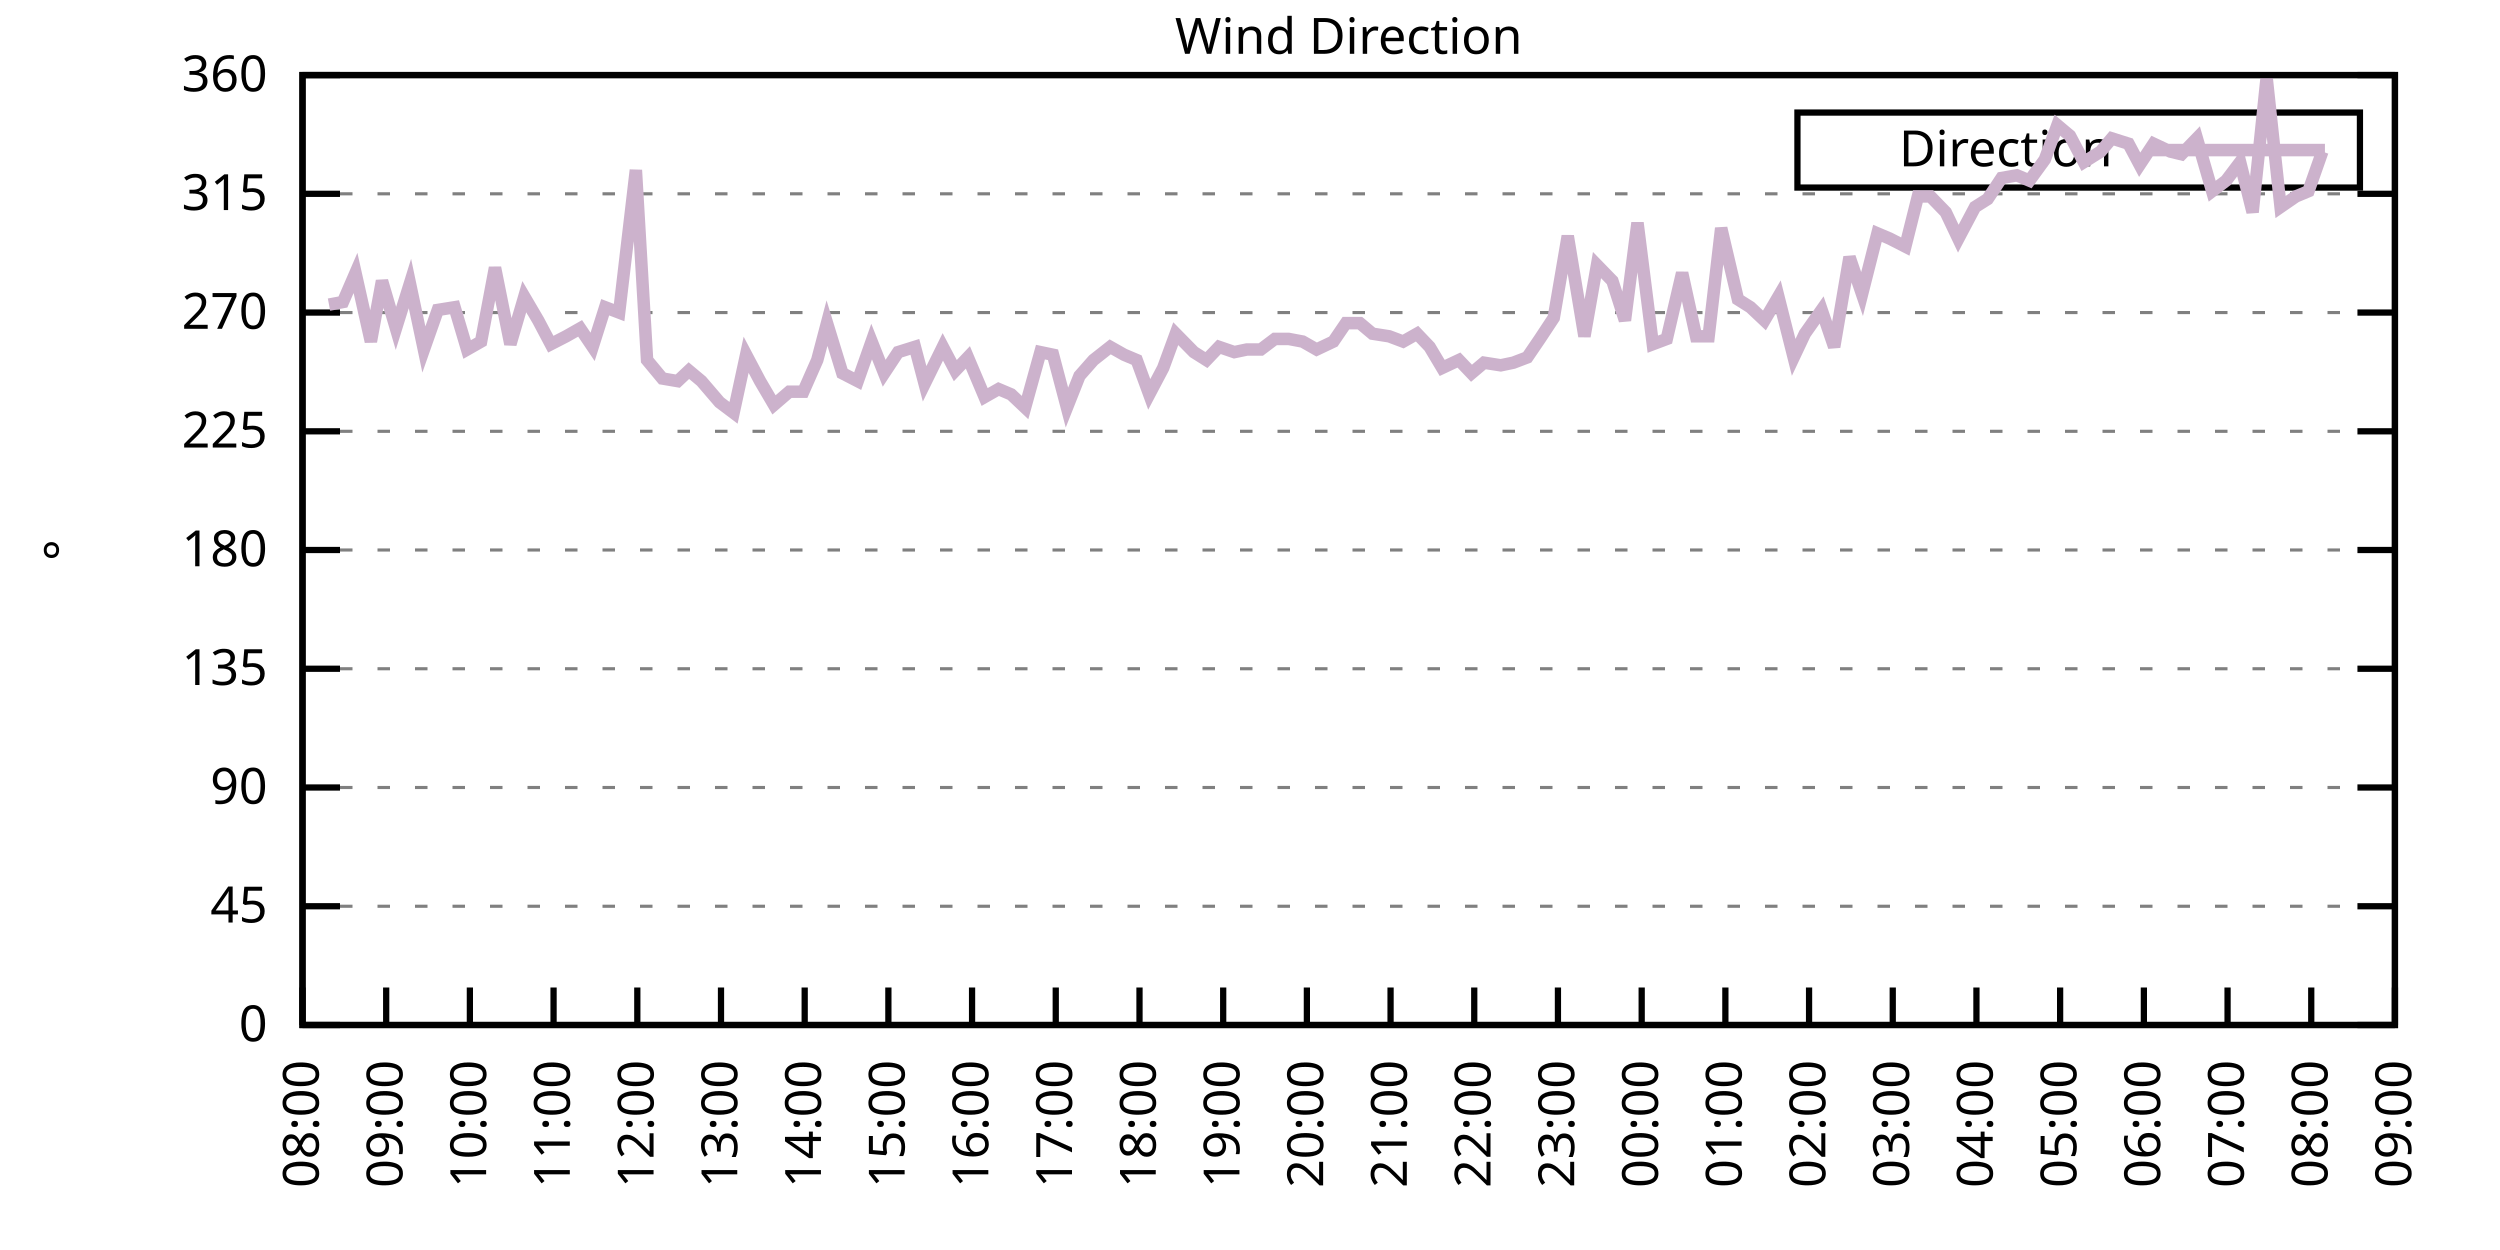
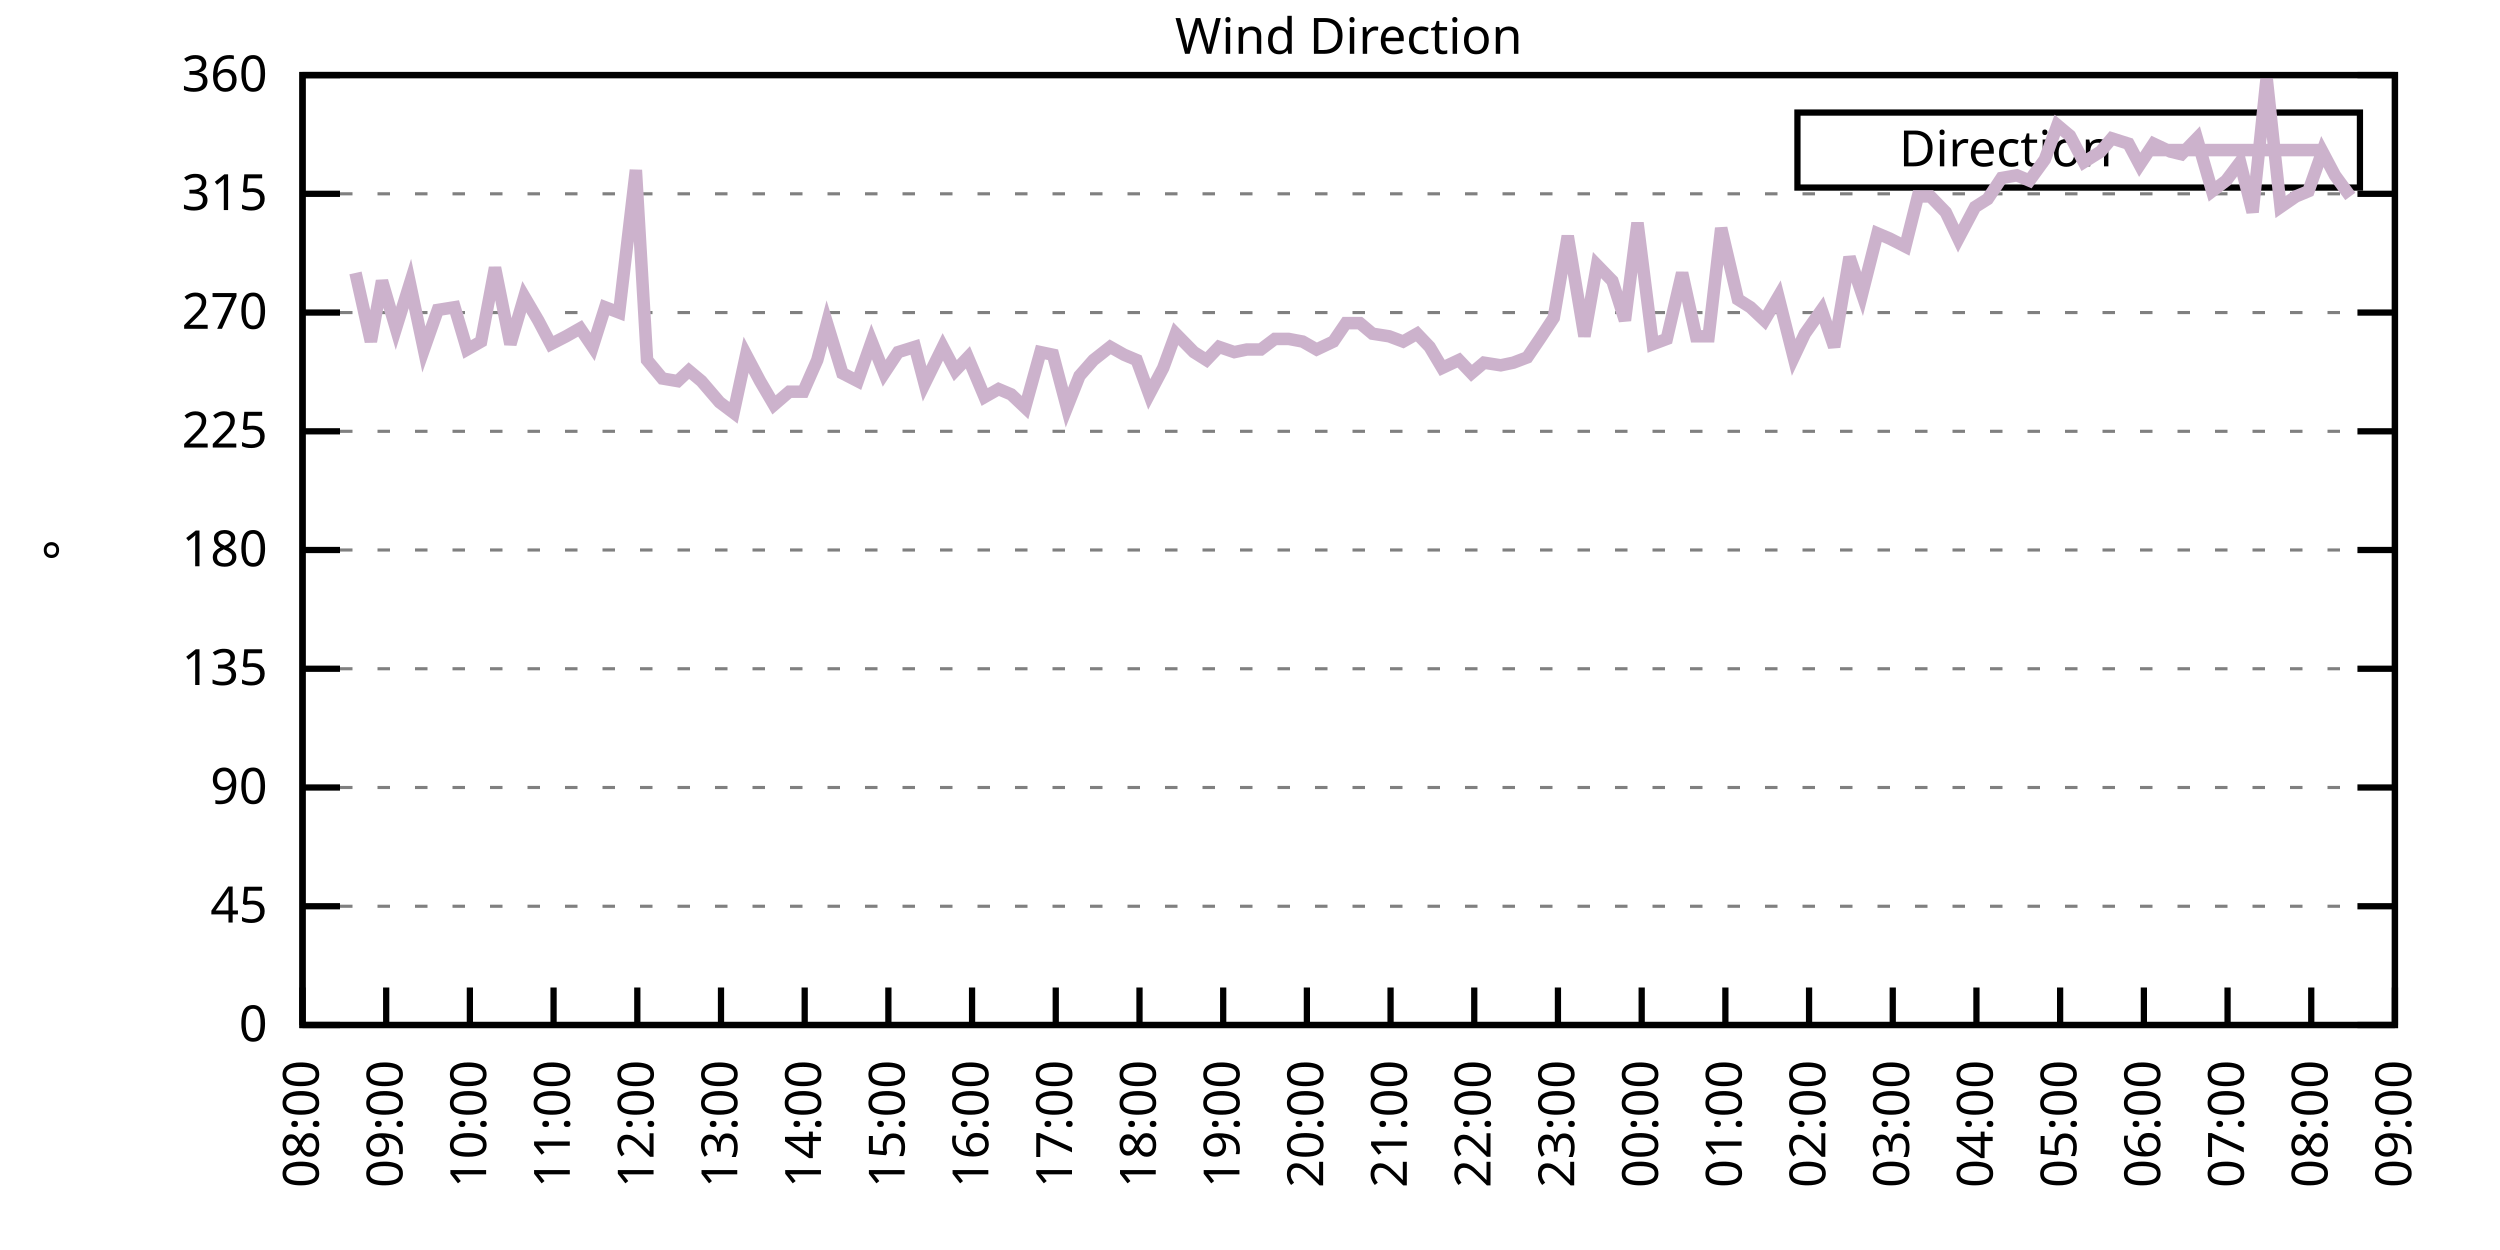
<svg xmlns="http://www.w3.org/2000/svg" xmlns:xlink="http://www.w3.org/1999/xlink" width="400" height="200" viewBox="0 0 400 200">
  <g id="gnuplot_canvas">
    <rect x="0" y="0" width="400" height="200" fill="none" />
    <defs>
      <circle id="gpDot" r="0.5" stroke-width="0.5" stroke="currentColor" />
      <path id="gpPt0" stroke-width="0.333" stroke="currentColor" d="M-1,0 h2 M0,-1 v2" />
      <path id="gpPt1" stroke-width="0.333" stroke="currentColor" d="M-1,-1 L1,1 M1,-1 L-1,1" />
      <path id="gpPt2" stroke-width="0.333" stroke="currentColor" d="M-1,0 L1,0 M0,-1 L0,1 M-1,-1 L1,1 M-1,1 L1,-1" />
      <rect id="gpPt3" stroke-width="0.333" stroke="currentColor" x="-1" y="-1" width="2" height="2" />
      <rect id="gpPt4" stroke-width="0.333" stroke="currentColor" fill="currentColor" x="-1" y="-1" width="2" height="2" />
      <circle id="gpPt5" stroke-width="0.333" stroke="currentColor" cx="0" cy="0" r="1" />
      <use xlink:href="#gpPt5" id="gpPt6" fill="currentColor" stroke="none" />
      <path id="gpPt7" stroke-width="0.333" stroke="currentColor" d="M0,-1.33 L-1.33,0.67 L1.33,0.67 z" />
      <use xlink:href="#gpPt7" id="gpPt8" fill="currentColor" stroke="none" />
      <use xlink:href="#gpPt7" id="gpPt9" stroke="currentColor" transform="rotate(180)" />
      <use xlink:href="#gpPt9" id="gpPt10" fill="currentColor" stroke="none" />
      <use xlink:href="#gpPt3" id="gpPt11" stroke="currentColor" transform="rotate(45)" />
      <use xlink:href="#gpPt11" id="gpPt12" fill="currentColor" stroke="none" />
      <path id="gpPt13" stroke-width="0.333" stroke="currentColor" d="M0,1.330 L1.265,0.411 L0.782,-1.067 L-0.782,-1.076 L-1.265,0.411 z" />
      <use xlink:href="#gpPt13" id="gpPt14" fill="currentColor" stroke="none" />
      <filter id="textbox" filterUnits="objectBoundingBox" x="0" y="0" height="1" width="1">
        <feFlood flood-color="white" flood-opacity="1" result="bgnd" />
        <feComposite in="SourceGraphic" in2="bgnd" operator="atop" />
      </filter>
      <filter id="greybox" filterUnits="objectBoundingBox" x="0" y="0" height="1" width="1">
        <feFlood flood-color="lightgrey" flood-opacity="1" result="grey" />
        <feComposite in="SourceGraphic" in2="grey" operator="atop" />
      </filter>
    </defs>
    <g fill="none" color="white" stroke="currentColor" stroke-width="1.00" stroke-linecap="butt" stroke-linejoin="miter">
</g>
    <g fill="none" color="black" stroke="currentColor" stroke-width="1.00" stroke-linecap="butt" stroke-linejoin="miter">
      <g stroke="none" shape-rendering="crispEdges">
        <polygon fill="rgb(255, 255, 255)" points="48.40,164.00 383.18,164.00 383.18,12.02 48.40,12.02 " />
      </g>
    </g>
    <g fill="none" color="black" stroke="currentColor" stroke-width="1.00" stroke-linecap="butt" stroke-linejoin="miter">
</g>
    <g fill="none" color="black" stroke="black" stroke-width="0.50" stroke-linecap="butt" stroke-linejoin="miter">
</g>
    <g fill="none" color="gray" stroke="currentColor" stroke-width="0.50" stroke-linecap="butt" stroke-linejoin="miter">
      <path stroke="gray" stroke-dasharray="2,4" class="gridline" d="M48.40,164.00 L383.19,164.00  " />
    </g>
    <g fill="none" color="gray" stroke="gray" stroke-width="1.00" stroke-linecap="butt" stroke-linejoin="miter">
</g>
    <g fill="none" color="black" stroke="currentColor" stroke-width="1.00" stroke-linecap="butt" stroke-linejoin="miter">
      <path stroke="black" d="M48.40,164.00 L54.40,164.00 M383.19,164.00 L377.19,164.00  " />
      <g transform="translate(42.80,166.60)" stroke="none" fill="black" font-family="Sans" font-size="8.00" text-anchor="end">
        <text>
          <tspan font-family="Sans"> 0</tspan>
        </text>
      </g>
    </g>
    <g fill="none" color="black" stroke="currentColor" stroke-width="1.00" stroke-linecap="butt" stroke-linejoin="miter">
</g>
    <g fill="none" color="black" stroke="black" stroke-width="0.50" stroke-linecap="butt" stroke-linejoin="miter">
</g>
    <g fill="none" color="gray" stroke="currentColor" stroke-width="0.50" stroke-linecap="butt" stroke-linejoin="miter">
      <path stroke="gray" stroke-dasharray="2,4" class="gridline" d="M48.40,145.00 L383.19,145.00  " />
    </g>
    <g fill="none" color="gray" stroke="gray" stroke-width="1.00" stroke-linecap="butt" stroke-linejoin="miter">
</g>
    <g fill="none" color="black" stroke="currentColor" stroke-width="1.00" stroke-linecap="butt" stroke-linejoin="miter">
      <path stroke="black" d="M48.40,145.00 L54.40,145.00 M383.19,145.00 L377.19,145.00  " />
      <g transform="translate(42.80,147.60)" stroke="none" fill="black" font-family="Sans" font-size="8.00" text-anchor="end">
        <text>
          <tspan font-family="Sans"> 45</tspan>
        </text>
      </g>
    </g>
    <g fill="none" color="black" stroke="currentColor" stroke-width="1.00" stroke-linecap="butt" stroke-linejoin="miter">
</g>
    <g fill="none" color="black" stroke="black" stroke-width="0.50" stroke-linecap="butt" stroke-linejoin="miter">
</g>
    <g fill="none" color="gray" stroke="currentColor" stroke-width="0.50" stroke-linecap="butt" stroke-linejoin="miter">
      <path stroke="gray" stroke-dasharray="2,4" class="gridline" d="M48.40,126.00 L383.19,126.00  " />
    </g>
    <g fill="none" color="gray" stroke="gray" stroke-width="1.00" stroke-linecap="butt" stroke-linejoin="miter">
</g>
    <g fill="none" color="black" stroke="currentColor" stroke-width="1.00" stroke-linecap="butt" stroke-linejoin="miter">
      <path stroke="black" d="M48.40,126.00 L54.40,126.00 M383.19,126.00 L377.19,126.00  " />
      <g transform="translate(42.80,128.60)" stroke="none" fill="black" font-family="Sans" font-size="8.00" text-anchor="end">
        <text>
          <tspan font-family="Sans"> 90</tspan>
        </text>
      </g>
    </g>
    <g fill="none" color="black" stroke="currentColor" stroke-width="1.00" stroke-linecap="butt" stroke-linejoin="miter">
</g>
    <g fill="none" color="black" stroke="black" stroke-width="0.50" stroke-linecap="butt" stroke-linejoin="miter">
</g>
    <g fill="none" color="gray" stroke="currentColor" stroke-width="0.50" stroke-linecap="butt" stroke-linejoin="miter">
      <path stroke="gray" stroke-dasharray="2,4" class="gridline" d="M48.40,107.00 L383.19,107.00  " />
    </g>
    <g fill="none" color="gray" stroke="gray" stroke-width="1.00" stroke-linecap="butt" stroke-linejoin="miter">
</g>
    <g fill="none" color="black" stroke="currentColor" stroke-width="1.00" stroke-linecap="butt" stroke-linejoin="miter">
      <path stroke="black" d="M48.40,107.00 L54.40,107.00 M383.19,107.00 L377.19,107.00  " />
      <g transform="translate(42.80,109.60)" stroke="none" fill="black" font-family="Sans" font-size="8.00" text-anchor="end">
        <text>
          <tspan font-family="Sans"> 135</tspan>
        </text>
      </g>
    </g>
    <g fill="none" color="black" stroke="currentColor" stroke-width="1.00" stroke-linecap="butt" stroke-linejoin="miter">
</g>
    <g fill="none" color="black" stroke="black" stroke-width="0.50" stroke-linecap="butt" stroke-linejoin="miter">
</g>
    <g fill="none" color="gray" stroke="currentColor" stroke-width="0.50" stroke-linecap="butt" stroke-linejoin="miter">
      <path stroke="gray" stroke-dasharray="2,4" class="gridline" d="M48.40,88.00 L383.19,88.00  " />
    </g>
    <g fill="none" color="gray" stroke="gray" stroke-width="1.00" stroke-linecap="butt" stroke-linejoin="miter">
</g>
    <g fill="none" color="black" stroke="currentColor" stroke-width="1.00" stroke-linecap="butt" stroke-linejoin="miter">
      <path stroke="black" d="M48.40,88.00 L54.40,88.00 M383.19,88.00 L377.19,88.00  " />
      <g transform="translate(42.80,90.60)" stroke="none" fill="black" font-family="Sans" font-size="8.00" text-anchor="end">
        <text>
          <tspan font-family="Sans"> 180</tspan>
        </text>
      </g>
    </g>
    <g fill="none" color="black" stroke="currentColor" stroke-width="1.00" stroke-linecap="butt" stroke-linejoin="miter">
</g>
    <g fill="none" color="black" stroke="black" stroke-width="0.50" stroke-linecap="butt" stroke-linejoin="miter">
</g>
    <g fill="none" color="gray" stroke="currentColor" stroke-width="0.50" stroke-linecap="butt" stroke-linejoin="miter">
      <path stroke="gray" stroke-dasharray="2,4" class="gridline" d="M48.40,69.01 L383.19,69.01  " />
    </g>
    <g fill="none" color="gray" stroke="gray" stroke-width="1.00" stroke-linecap="butt" stroke-linejoin="miter">
</g>
    <g fill="none" color="black" stroke="currentColor" stroke-width="1.00" stroke-linecap="butt" stroke-linejoin="miter">
      <path stroke="black" d="M48.40,69.01 L54.40,69.01 M383.19,69.01 L377.19,69.01  " />
      <g transform="translate(42.80,71.61)" stroke="none" fill="black" font-family="Sans" font-size="8.00" text-anchor="end">
        <text>
          <tspan font-family="Sans"> 225</tspan>
        </text>
      </g>
    </g>
    <g fill="none" color="black" stroke="currentColor" stroke-width="1.00" stroke-linecap="butt" stroke-linejoin="miter">
</g>
    <g fill="none" color="black" stroke="black" stroke-width="0.50" stroke-linecap="butt" stroke-linejoin="miter">
</g>
    <g fill="none" color="gray" stroke="currentColor" stroke-width="0.50" stroke-linecap="butt" stroke-linejoin="miter">
      <path stroke="gray" stroke-dasharray="2,4" class="gridline" d="M48.40,50.01 L383.19,50.01  " />
    </g>
    <g fill="none" color="gray" stroke="gray" stroke-width="1.00" stroke-linecap="butt" stroke-linejoin="miter">
</g>
    <g fill="none" color="black" stroke="currentColor" stroke-width="1.00" stroke-linecap="butt" stroke-linejoin="miter">
      <path stroke="black" d="M48.40,50.01 L54.40,50.01 M383.19,50.01 L377.19,50.01  " />
      <g transform="translate(42.80,52.61)" stroke="none" fill="black" font-family="Sans" font-size="8.00" text-anchor="end">
        <text>
          <tspan font-family="Sans"> 270</tspan>
        </text>
      </g>
    </g>
    <g fill="none" color="black" stroke="currentColor" stroke-width="1.00" stroke-linecap="butt" stroke-linejoin="miter">
</g>
    <g fill="none" color="black" stroke="black" stroke-width="0.50" stroke-linecap="butt" stroke-linejoin="miter">
</g>
    <g fill="none" color="gray" stroke="currentColor" stroke-width="0.50" stroke-linecap="butt" stroke-linejoin="miter">
      <path stroke="gray" stroke-dasharray="2,4" class="gridline" d="M48.40,31.01 L383.19,31.01  " />
    </g>
    <g fill="none" color="gray" stroke="gray" stroke-width="1.00" stroke-linecap="butt" stroke-linejoin="miter">
</g>
    <g fill="none" color="black" stroke="currentColor" stroke-width="1.00" stroke-linecap="butt" stroke-linejoin="miter">
      <path stroke="black" d="M48.40,31.01 L54.40,31.01 M383.19,31.01 L377.19,31.01  " />
      <g transform="translate(42.80,33.61)" stroke="none" fill="black" font-family="Sans" font-size="8.00" text-anchor="end">
        <text>
          <tspan font-family="Sans"> 315</tspan>
        </text>
      </g>
    </g>
    <g fill="none" color="black" stroke="currentColor" stroke-width="1.00" stroke-linecap="butt" stroke-linejoin="miter">
</g>
    <g fill="none" color="black" stroke="black" stroke-width="0.50" stroke-linecap="butt" stroke-linejoin="miter">
</g>
    <g fill="none" color="gray" stroke="currentColor" stroke-width="0.50" stroke-linecap="butt" stroke-linejoin="miter">
      <path stroke="gray" stroke-dasharray="2,4" class="gridline" d="M48.40,12.01 L383.19,12.01  " />
    </g>
    <g fill="none" color="gray" stroke="gray" stroke-width="1.00" stroke-linecap="butt" stroke-linejoin="miter">
</g>
    <g fill="none" color="black" stroke="currentColor" stroke-width="1.00" stroke-linecap="butt" stroke-linejoin="miter">
      <path stroke="black" d="M48.40,12.01 L54.40,12.01 M383.19,12.01 L377.19,12.01  " />
      <g transform="translate(42.80,14.61)" stroke="none" fill="black" font-family="Sans" font-size="8.00" text-anchor="end">
        <text>
          <tspan font-family="Sans"> 360</tspan>
        </text>
      </g>
    </g>
    <g fill="none" color="black" stroke="currentColor" stroke-width="1.00" stroke-linecap="butt" stroke-linejoin="miter">
      <path stroke="black" d="M48.40,164.00 L48.40,158.00  " />
      <g transform="translate(51.00,169.60) rotate(270.00)" stroke="none" fill="black" font-family="Sans" font-size="8.00" text-anchor="end">
        <text>
          <tspan font-family="Sans">08:00</tspan>
        </text>
      </g>
    </g>
    <g fill="none" color="black" stroke="currentColor" stroke-width="1.00" stroke-linecap="butt" stroke-linejoin="miter">
      <path stroke="black" d="M61.79,164.00 L61.79,158.00  " />
      <g transform="translate(64.39,169.60) rotate(270.00)" stroke="none" fill="black" font-family="Sans" font-size="8.00" text-anchor="end">
        <text>
          <tspan font-family="Sans">09:00</tspan>
        </text>
      </g>
    </g>
    <g fill="none" color="black" stroke="currentColor" stroke-width="1.00" stroke-linecap="butt" stroke-linejoin="miter">
      <path stroke="black" d="M75.18,164.00 L75.18,158.00  " />
      <g transform="translate(77.78,169.60) rotate(270.00)" stroke="none" fill="black" font-family="Sans" font-size="8.00" text-anchor="end">
        <text>
          <tspan font-family="Sans">10:00</tspan>
        </text>
      </g>
    </g>
    <g fill="none" color="black" stroke="currentColor" stroke-width="1.00" stroke-linecap="butt" stroke-linejoin="miter">
      <path stroke="black" d="M88.57,164.00 L88.57,158.00  " />
      <g transform="translate(91.17,169.60) rotate(270.00)" stroke="none" fill="black" font-family="Sans" font-size="8.00" text-anchor="end">
        <text>
          <tspan font-family="Sans">11:00</tspan>
        </text>
      </g>
    </g>
    <g fill="none" color="black" stroke="currentColor" stroke-width="1.00" stroke-linecap="butt" stroke-linejoin="miter">
      <path stroke="black" d="M101.97,164.00 L101.97,158.00  " />
      <g transform="translate(104.57,169.60) rotate(270.00)" stroke="none" fill="black" font-family="Sans" font-size="8.00" text-anchor="end">
        <text>
          <tspan font-family="Sans">12:00</tspan>
        </text>
      </g>
    </g>
    <g fill="none" color="black" stroke="currentColor" stroke-width="1.00" stroke-linecap="butt" stroke-linejoin="miter">
      <path stroke="black" d="M115.36,164.00 L115.36,158.00  " />
      <g transform="translate(117.96,169.60) rotate(270.00)" stroke="none" fill="black" font-family="Sans" font-size="8.00" text-anchor="end">
        <text>
          <tspan font-family="Sans">13:00</tspan>
        </text>
      </g>
    </g>
    <g fill="none" color="black" stroke="currentColor" stroke-width="1.00" stroke-linecap="butt" stroke-linejoin="miter">
      <path stroke="black" d="M128.75,164.00 L128.75,158.00  " />
      <g transform="translate(131.35,169.60) rotate(270.00)" stroke="none" fill="black" font-family="Sans" font-size="8.00" text-anchor="end">
        <text>
          <tspan font-family="Sans">14:00</tspan>
        </text>
      </g>
    </g>
    <g fill="none" color="black" stroke="currentColor" stroke-width="1.00" stroke-linecap="butt" stroke-linejoin="miter">
      <path stroke="black" d="M142.14,164.00 L142.14,158.00  " />
      <g transform="translate(144.74,169.60) rotate(270.00)" stroke="none" fill="black" font-family="Sans" font-size="8.00" text-anchor="end">
        <text>
          <tspan font-family="Sans">15:00</tspan>
        </text>
      </g>
    </g>
    <g fill="none" color="black" stroke="currentColor" stroke-width="1.00" stroke-linecap="butt" stroke-linejoin="miter">
      <path stroke="black" d="M155.53,164.00 L155.53,158.00  " />
      <g transform="translate(158.13,169.60) rotate(270.00)" stroke="none" fill="black" font-family="Sans" font-size="8.00" text-anchor="end">
        <text>
          <tspan font-family="Sans">16:00</tspan>
        </text>
      </g>
    </g>
    <g fill="none" color="black" stroke="currentColor" stroke-width="1.00" stroke-linecap="butt" stroke-linejoin="miter">
      <path stroke="black" d="M168.92,164.00 L168.92,158.00  " />
      <g transform="translate(171.52,169.60) rotate(270.00)" stroke="none" fill="black" font-family="Sans" font-size="8.00" text-anchor="end">
        <text>
          <tspan font-family="Sans">17:00</tspan>
        </text>
      </g>
    </g>
    <g fill="none" color="black" stroke="currentColor" stroke-width="1.00" stroke-linecap="butt" stroke-linejoin="miter">
      <path stroke="black" d="M182.32,164.00 L182.32,158.00  " />
      <g transform="translate(184.92,169.60) rotate(270.00)" stroke="none" fill="black" font-family="Sans" font-size="8.00" text-anchor="end">
        <text>
          <tspan font-family="Sans">18:00</tspan>
        </text>
      </g>
    </g>
    <g fill="none" color="black" stroke="currentColor" stroke-width="1.00" stroke-linecap="butt" stroke-linejoin="miter">
      <path stroke="black" d="M195.71,164.00 L195.71,158.00  " />
      <g transform="translate(198.31,169.60) rotate(270.00)" stroke="none" fill="black" font-family="Sans" font-size="8.00" text-anchor="end">
        <text>
          <tspan font-family="Sans">19:00</tspan>
        </text>
      </g>
    </g>
    <g fill="none" color="black" stroke="currentColor" stroke-width="1.00" stroke-linecap="butt" stroke-linejoin="miter">
      <path stroke="black" d="M209.10,164.00 L209.10,158.00  " />
      <g transform="translate(211.70,169.60) rotate(270.00)" stroke="none" fill="black" font-family="Sans" font-size="8.00" text-anchor="end">
        <text>
          <tspan font-family="Sans">20:00</tspan>
        </text>
      </g>
    </g>
    <g fill="none" color="black" stroke="currentColor" stroke-width="1.00" stroke-linecap="butt" stroke-linejoin="miter">
      <path stroke="black" d="M222.49,164.00 L222.49,158.00  " />
      <g transform="translate(225.09,169.60) rotate(270.00)" stroke="none" fill="black" font-family="Sans" font-size="8.00" text-anchor="end">
        <text>
          <tspan font-family="Sans">21:00</tspan>
        </text>
      </g>
    </g>
    <g fill="none" color="black" stroke="currentColor" stroke-width="1.00" stroke-linecap="butt" stroke-linejoin="miter">
      <path stroke="black" d="M235.88,164.00 L235.88,158.00  " />
      <g transform="translate(238.48,169.60) rotate(270.00)" stroke="none" fill="black" font-family="Sans" font-size="8.00" text-anchor="end">
        <text>
          <tspan font-family="Sans">22:00</tspan>
        </text>
      </g>
    </g>
    <g fill="none" color="black" stroke="currentColor" stroke-width="1.00" stroke-linecap="butt" stroke-linejoin="miter">
      <path stroke="black" d="M249.27,164.00 L249.27,158.00  " />
      <g transform="translate(251.87,169.60) rotate(270.00)" stroke="none" fill="black" font-family="Sans" font-size="8.00" text-anchor="end">
        <text>
          <tspan font-family="Sans">23:00</tspan>
        </text>
      </g>
    </g>
    <g fill="none" color="black" stroke="currentColor" stroke-width="1.00" stroke-linecap="butt" stroke-linejoin="miter">
      <path stroke="black" d="M262.67,164.00 L262.67,158.00  " />
      <g transform="translate(265.27,169.60) rotate(270.00)" stroke="none" fill="black" font-family="Sans" font-size="8.00" text-anchor="end">
        <text>
          <tspan font-family="Sans">00:00</tspan>
        </text>
      </g>
    </g>
    <g fill="none" color="black" stroke="currentColor" stroke-width="1.00" stroke-linecap="butt" stroke-linejoin="miter">
      <path stroke="black" d="M276.06,164.00 L276.06,158.00  " />
      <g transform="translate(278.66,169.60) rotate(270.00)" stroke="none" fill="black" font-family="Sans" font-size="8.00" text-anchor="end">
        <text>
          <tspan font-family="Sans">01:00</tspan>
        </text>
      </g>
    </g>
    <g fill="none" color="black" stroke="currentColor" stroke-width="1.00" stroke-linecap="butt" stroke-linejoin="miter">
      <path stroke="black" d="M289.45,164.00 L289.45,158.00  " />
      <g transform="translate(292.05,169.60) rotate(270.00)" stroke="none" fill="black" font-family="Sans" font-size="8.00" text-anchor="end">
        <text>
          <tspan font-family="Sans">02:00</tspan>
        </text>
      </g>
    </g>
    <g fill="none" color="black" stroke="currentColor" stroke-width="1.00" stroke-linecap="butt" stroke-linejoin="miter">
      <path stroke="black" d="M302.84,164.00 L302.84,158.00  " />
      <g transform="translate(305.44,169.60) rotate(270.00)" stroke="none" fill="black" font-family="Sans" font-size="8.00" text-anchor="end">
        <text>
          <tspan font-family="Sans">03:00</tspan>
        </text>
      </g>
    </g>
    <g fill="none" color="black" stroke="currentColor" stroke-width="1.00" stroke-linecap="butt" stroke-linejoin="miter">
      <path stroke="black" d="M316.23,164.00 L316.23,158.00  " />
      <g transform="translate(318.83,169.60) rotate(270.00)" stroke="none" fill="black" font-family="Sans" font-size="8.00" text-anchor="end">
        <text>
          <tspan font-family="Sans">04:00</tspan>
        </text>
      </g>
    </g>
    <g fill="none" color="black" stroke="currentColor" stroke-width="1.00" stroke-linecap="butt" stroke-linejoin="miter">
      <path stroke="black" d="M329.62,164.00 L329.62,158.00  " />
      <g transform="translate(332.22,169.60) rotate(270.00)" stroke="none" fill="black" font-family="Sans" font-size="8.00" text-anchor="end">
        <text>
          <tspan font-family="Sans">05:00</tspan>
        </text>
      </g>
    </g>
    <g fill="none" color="black" stroke="currentColor" stroke-width="1.00" stroke-linecap="butt" stroke-linejoin="miter">
      <path stroke="black" d="M343.02,164.00 L343.02,158.00  " />
      <g transform="translate(345.62,169.60) rotate(270.00)" stroke="none" fill="black" font-family="Sans" font-size="8.00" text-anchor="end">
        <text>
          <tspan font-family="Sans">06:00</tspan>
        </text>
      </g>
    </g>
    <g fill="none" color="black" stroke="currentColor" stroke-width="1.00" stroke-linecap="butt" stroke-linejoin="miter">
      <path stroke="black" d="M356.41,164.00 L356.41,158.00  " />
      <g transform="translate(359.01,169.60) rotate(270.00)" stroke="none" fill="black" font-family="Sans" font-size="8.00" text-anchor="end">
        <text>
          <tspan font-family="Sans">07:00</tspan>
        </text>
      </g>
    </g>
    <g fill="none" color="black" stroke="currentColor" stroke-width="1.00" stroke-linecap="butt" stroke-linejoin="miter">
      <path stroke="black" d="M369.80,164.00 L369.80,158.00  " />
      <g transform="translate(372.40,169.60) rotate(270.00)" stroke="none" fill="black" font-family="Sans" font-size="8.00" text-anchor="end">
        <text>
          <tspan font-family="Sans">08:00</tspan>
        </text>
      </g>
    </g>
    <g fill="none" color="black" stroke="currentColor" stroke-width="1.00" stroke-linecap="butt" stroke-linejoin="miter">
      <path stroke="black" d="M383.19,164.00 L383.19,158.00  " />
      <g transform="translate(385.79,169.60) rotate(270.00)" stroke="none" fill="black" font-family="Sans" font-size="8.00" text-anchor="end">
        <text>
          <tspan font-family="Sans">09:00</tspan>
        </text>
      </g>
    </g>
    <g fill="none" color="black" stroke="currentColor" stroke-width="1.00" stroke-linecap="butt" stroke-linejoin="miter">
</g>
    <g fill="none" color="black" stroke="currentColor" stroke-width="1.00" stroke-linecap="butt" stroke-linejoin="miter">
      <path stroke="black" d="M48.40,12.01 L48.40,164.00 L383.19,164.00 L383.19,12.01 L48.40,12.01 Z  " />
    </g>
    <g fill="none" color="black" stroke="currentColor" stroke-width="1.00" stroke-linecap="butt" stroke-linejoin="miter">
</g>
    <g fill="none" color="black" stroke="currentColor" stroke-width="1.00" stroke-linecap="butt" stroke-linejoin="miter">
      <path stroke="black" d="M287.59,30.01 L287.59,18.01 L377.59,18.01 L377.59,30.01 L287.59,30.01 Z  " />
    </g>
    <g id="Wind_direction_plot_1">
      <g fill="none" color="white" stroke="black" stroke-width="2.00" stroke-linecap="butt" stroke-linejoin="miter">
</g>
      <g fill="none" color="black" stroke="currentColor" stroke-width="2.00" stroke-linecap="butt" stroke-linejoin="miter">
        <g transform="translate(337.99,26.61)" stroke="none" fill="black" font-family="Sans" font-size="8.00" text-anchor="end">
          <text>
            <tspan font-family="Sans">Direction</tspan>
          </text>
        </g>
      </g>
      <g fill="none" color="black" stroke="currentColor" stroke-width="2.00" stroke-linecap="butt" stroke-linejoin="miter">
-         <path stroke="rgb(204, 178, 204)" d="M343.59,24.01 L371.99,24.01 M52.64,48.74 L54.87,48.32 L56.88,43.67 L59.34,54.65 L61.12,44.94 L63.35,52.54   L65.59,45.36 L67.82,55.92 L70.05,49.59 L72.73,49.16 L74.74,55.92 L76.97,54.65 L79.20,42.83 L81.66,55.07   L83.89,47.47 L86.12,51.27 L88.13,55.07 L90.58,53.81 L92.82,52.54 L94.82,55.50 L96.83,49.16 L99.06,50.01   L101.74,27.21 L103.53,57.61 L105.98,60.56 L108.44,60.98 L110.22,59.30 L112.23,60.98 L115.13,64.36 L117.37,66.05   L119.38,56.76 L121.61,60.98 L123.84,64.78 L126.29,62.67 L128.53,62.67 L130.76,57.61 L132.32,51.70 L134.78,59.72   L137.23,60.98 L139.46,54.65 L141.47,59.72 L143.70,56.34 L146.38,55.50 L147.94,61.41 L150.85,55.50 L152.85,59.30   L154.86,57.18 L157.54,63.52 L159.77,62.25 L161.78,63.10 L164.01,65.21 L166.47,56.34 L168.48,56.76 L170.71,65.21   L172.72,60.14 L174.95,57.61 L177.63,55.50 L179.86,56.76 L181.87,57.61 L183.88,63.10 L186.11,58.87 L188.12,53.39   L191.02,56.34 L193.03,57.61 L195.04,55.50 L197.49,56.34 L199.50,55.92 L201.73,55.92 L203.97,54.23 L206.20,54.23   L208.43,54.65 L210.66,55.92 L213.34,54.65 L215.35,51.70 L217.58,51.70 L219.59,53.39 L222.27,53.81 L224.50,54.65   L226.73,53.39 L228.74,55.50 L230.75,58.87 L233.43,57.61 L235.44,59.72 L237.44,58.03 L240.12,58.45 L242.13,58.03   L244.36,57.18 L246.37,54.23 L248.60,50.85 L250.84,37.76 L253.51,53.81 L255.52,42.41 L257.98,44.94 L259.99,51.27   L262.00,35.65 L264.45,55.07 L266.68,54.23 L269.14,43.67 L271.37,53.81 L273.38,53.81 L275.39,36.50 L278.07,47.90   L280.07,49.16 L282.31,51.27 L284.54,47.47 L286.99,57.18 L288.78,53.39 L291.46,49.59 L293.47,55.50 L295.92,41.14   L297.93,47.05 L300.39,37.34 L302.39,38.19 L304.85,39.45 L306.86,31.43 L308.87,31.43 L311.32,33.96 L313.33,38.19   L316.01,33.12 L318.02,31.85 L320.25,28.48 L322.70,28.05 L324.71,28.90 L327.17,25.52 L329.18,20.03 L331.19,21.72   L333.42,25.94 L336.10,24.25 L337.88,22.14 L340.56,22.99 L342.35,26.36 L344.58,22.99 L347.26,24.25 L349.04,24.68   L351.50,22.14 L353.95,30.59 L356.18,28.90 L358.42,25.94 L360.42,33.96 L362.66,12.43 L364.89,33.12 L367.34,31.43   L369.35,30.59 L371.58,24.25  " />
+         <path stroke="rgb(204, 178, 204)" d="M343.59,24.01 L371.99,24.01 M56.88,43.67 L59.34,54.65 L61.12,44.94 L63.35,52.54 L65.59,45.36 L67.82,55.92   L70.05,49.59 L72.73,49.16 L74.74,55.92 L76.97,54.65 L79.20,42.83 L81.66,55.07 L83.89,47.47 L86.12,51.27   L88.13,55.07 L90.58,53.81 L92.82,52.54 L94.82,55.50 L96.83,49.16 L99.06,50.01 L101.74,27.21 L103.53,57.61   L105.98,60.56 L108.44,60.98 L110.22,59.30 L112.23,60.98 L115.13,64.36 L117.37,66.05 L119.38,56.76 L121.61,60.98   L123.84,64.78 L126.29,62.67 L128.53,62.67 L130.76,57.61 L132.32,51.70 L134.78,59.72 L137.23,60.98 L139.46,54.65   L141.47,59.72 L143.70,56.34 L146.38,55.50 L147.94,61.41 L150.85,55.50 L152.85,59.30 L154.86,57.18 L157.54,63.52   L159.77,62.25 L161.78,63.10 L164.01,65.21 L166.47,56.34 L168.48,56.76 L170.71,65.21 L172.72,60.14 L174.95,57.61   L177.63,55.50 L179.86,56.76 L181.87,57.61 L183.88,63.10 L186.11,58.87 L188.12,53.39 L191.02,56.34 L193.03,57.61   L195.04,55.50 L197.49,56.34 L199.50,55.92 L201.73,55.92 L203.97,54.23 L206.20,54.23 L208.43,54.65 L210.66,55.92   L213.34,54.65 L215.35,51.70 L217.58,51.70 L219.59,53.39 L222.27,53.81 L224.50,54.65 L226.73,53.39 L228.74,55.50   L230.75,58.87 L233.43,57.61 L235.44,59.72 L237.44,58.03 L240.12,58.45 L242.13,58.03 L244.36,57.18 L246.37,54.23   L248.60,50.85 L250.84,37.76 L253.51,53.81 L255.52,42.41 L257.98,44.94 L259.99,51.27 L262.00,35.65 L264.45,55.07   L266.68,54.23 L269.14,43.67 L271.37,53.81 L273.38,53.81 L275.39,36.50 L278.07,47.90 L280.07,49.16 L282.31,51.27   L284.54,47.47 L286.99,57.18 L288.78,53.39 L291.46,49.59 L293.47,55.50 L295.92,41.14 L297.93,47.05 L300.39,37.34   L302.39,38.19 L304.85,39.45 L306.86,31.43 L308.87,31.43 L311.32,33.96 L313.33,38.19 L316.01,33.12 L318.02,31.85   L320.25,28.48 L322.70,28.05 L324.71,28.90 L327.17,25.52 L329.18,20.03 L331.19,21.72 L333.42,25.94 L336.10,24.25   L337.88,22.14 L340.56,22.99 L342.35,26.36 L344.58,22.99 L347.26,24.25 L349.04,24.68 L351.50,22.14 L353.95,30.59   L356.18,28.90 L358.42,25.94 L360.42,33.96 L362.66,12.43 L364.89,33.12 L367.34,31.43 L369.35,30.59 L371.58,24.25   L373.59,28.05 L376.05,31.43  " />
      </g>
    </g>
    <g fill="none" color="black" stroke="currentColor" stroke-width="2.00" stroke-linecap="butt" stroke-linejoin="miter">
</g>
    <g fill="none" color="black" stroke="black" stroke-width="1.00" stroke-linecap="butt" stroke-linejoin="miter">
</g>
    <g fill="none" color="black" stroke="currentColor" stroke-width="1.00" stroke-linecap="butt" stroke-linejoin="miter">
      <path stroke="black" d="M48.40,12.01 L48.40,164.00 L383.19,164.00 L383.19,12.01 L48.40,12.01 Z  " />
      <g transform="translate(12.80,88.01) rotate(270.00)" stroke="none" fill="black" font-family="Sans" font-size="8.00" text-anchor="middle">
        <text>
          <tspan font-family="Sans">°</tspan>
        </text>
      </g>
    </g>
    <g fill="none" color="black" stroke="currentColor" stroke-width="1.00" stroke-linecap="butt" stroke-linejoin="miter">
</g>
    <g fill="none" color="black" stroke="currentColor" stroke-width="1.00" stroke-linecap="butt" stroke-linejoin="miter">
      <g transform="translate(215.79,8.61)" stroke="none" fill="black" font-family="Sans" font-size="8.00" text-anchor="middle">
        <text>
          <tspan font-family="Sans">Wind Direction</tspan>
        </text>
      </g>
    </g>
    <g fill="none" color="black" stroke="currentColor" stroke-width="1.00" stroke-linecap="butt" stroke-linejoin="miter">
</g>
  </g>
</svg>
